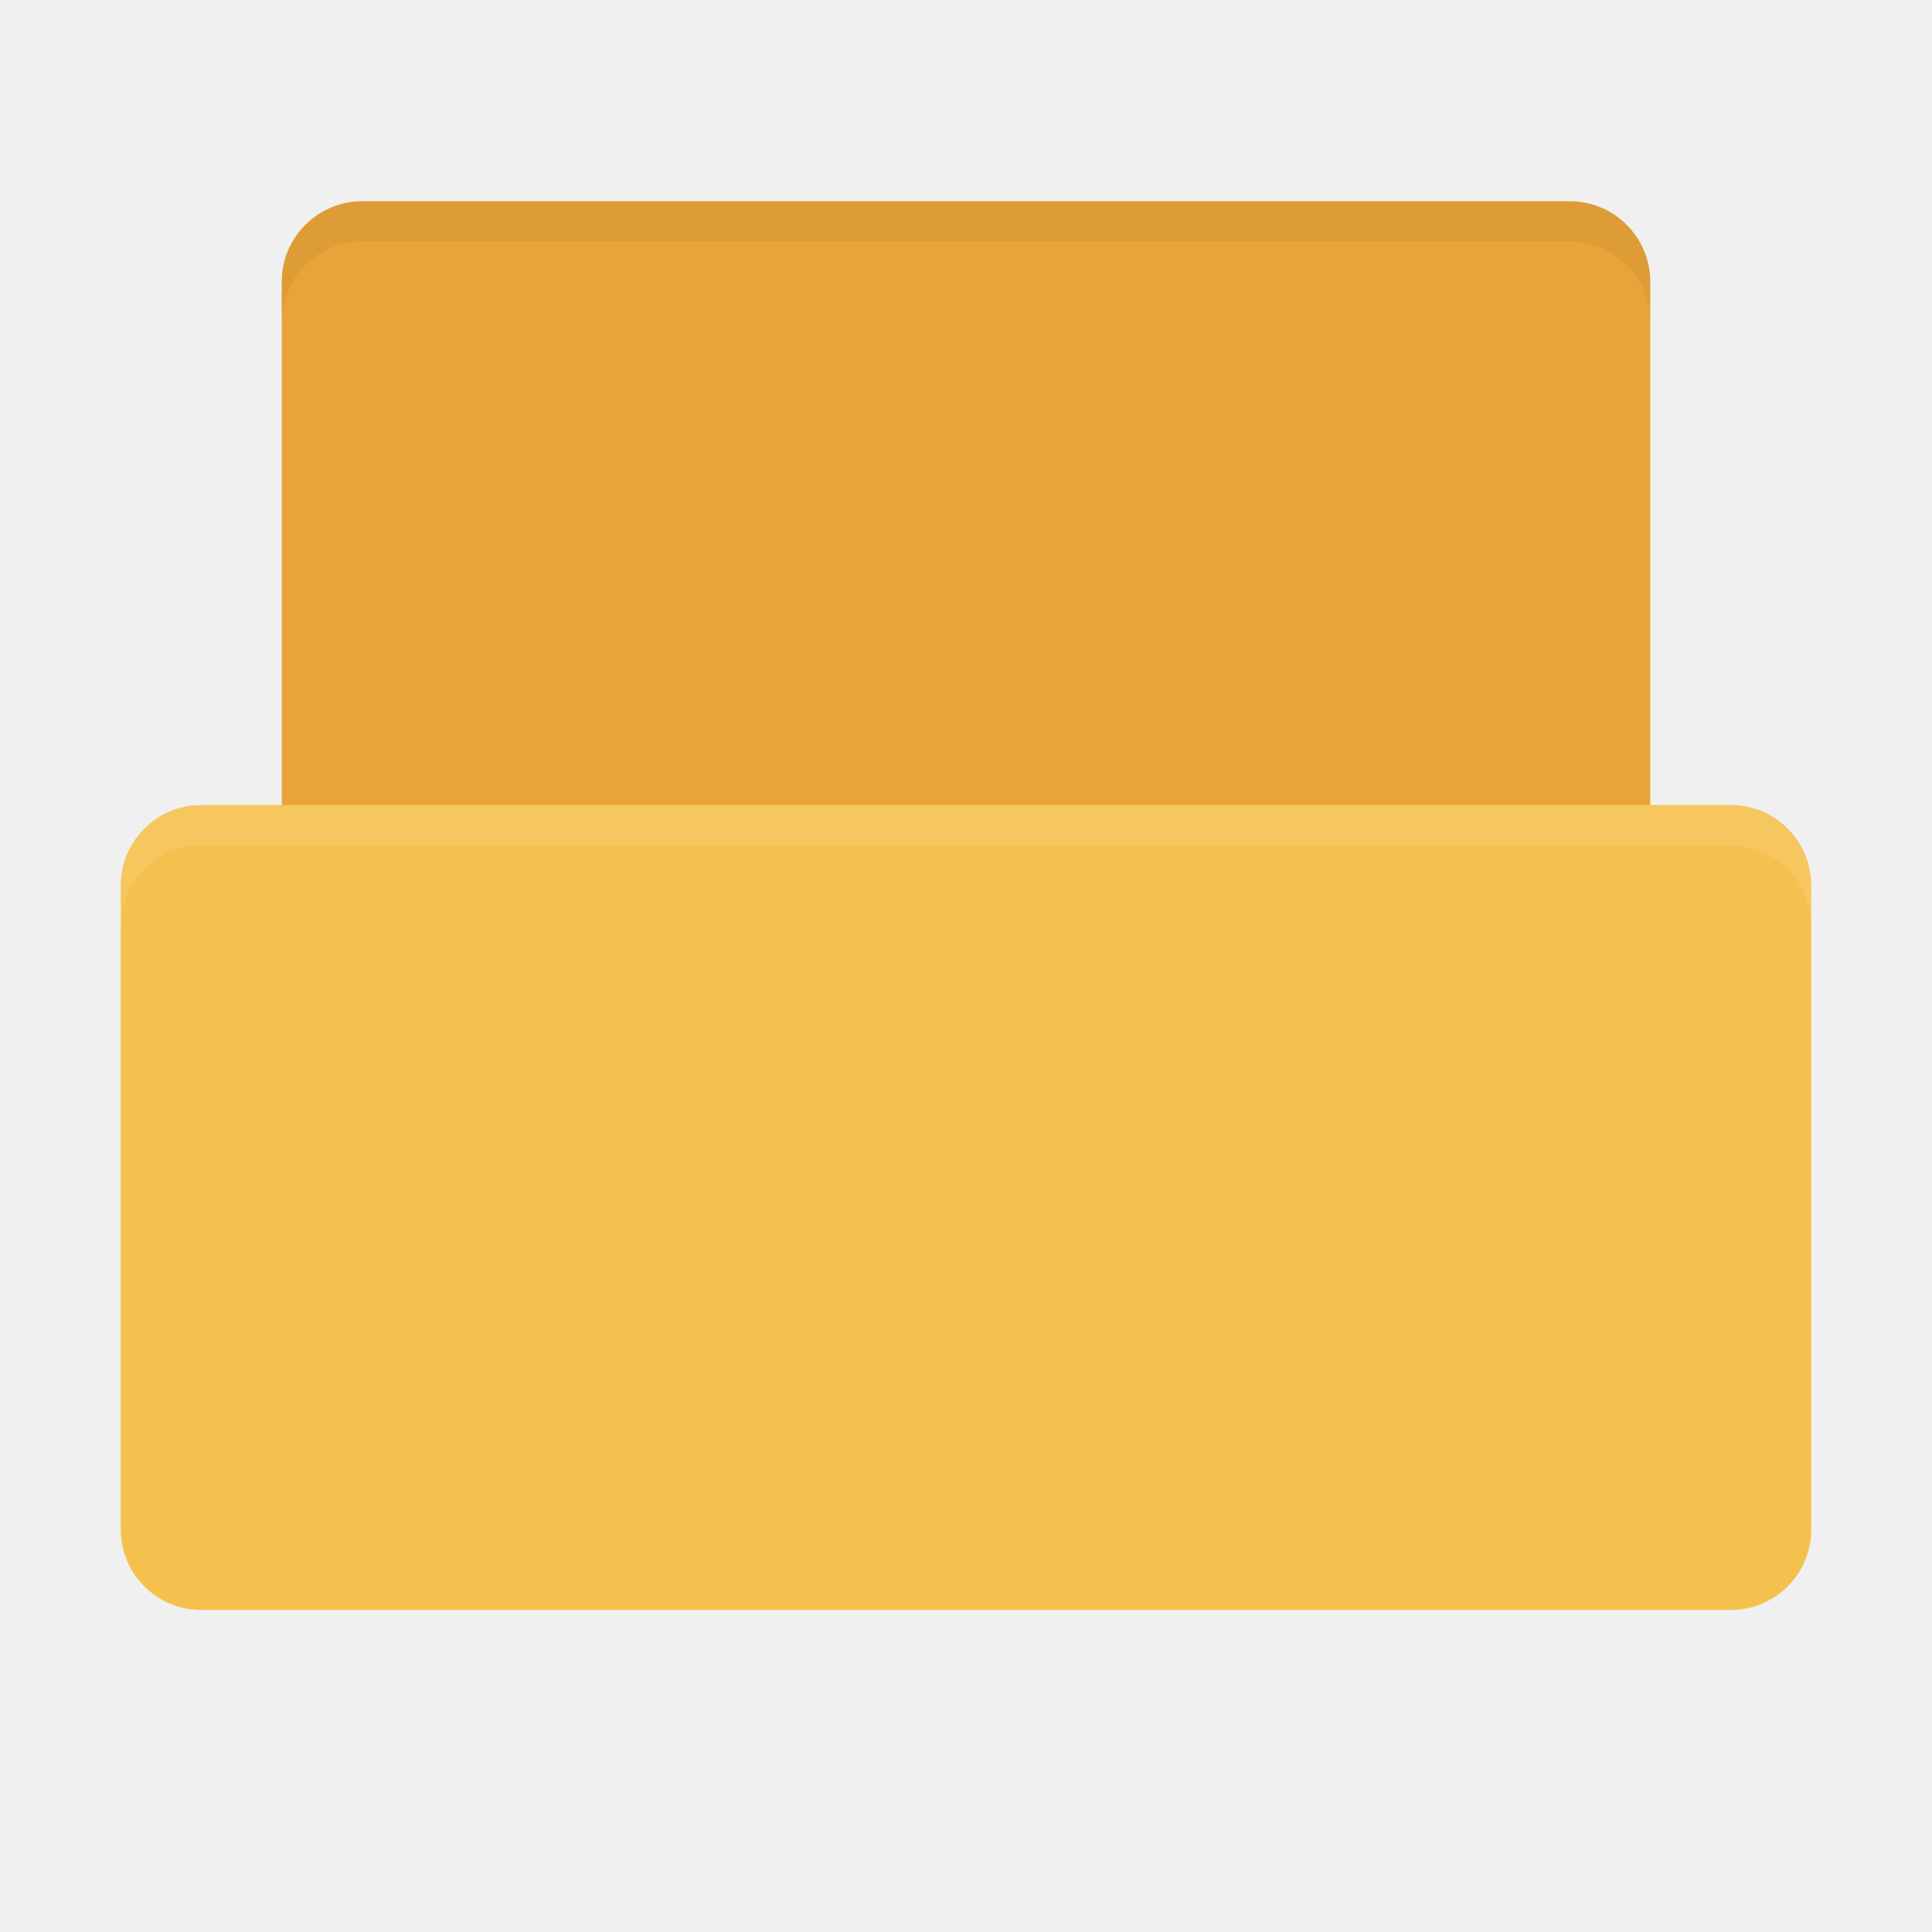
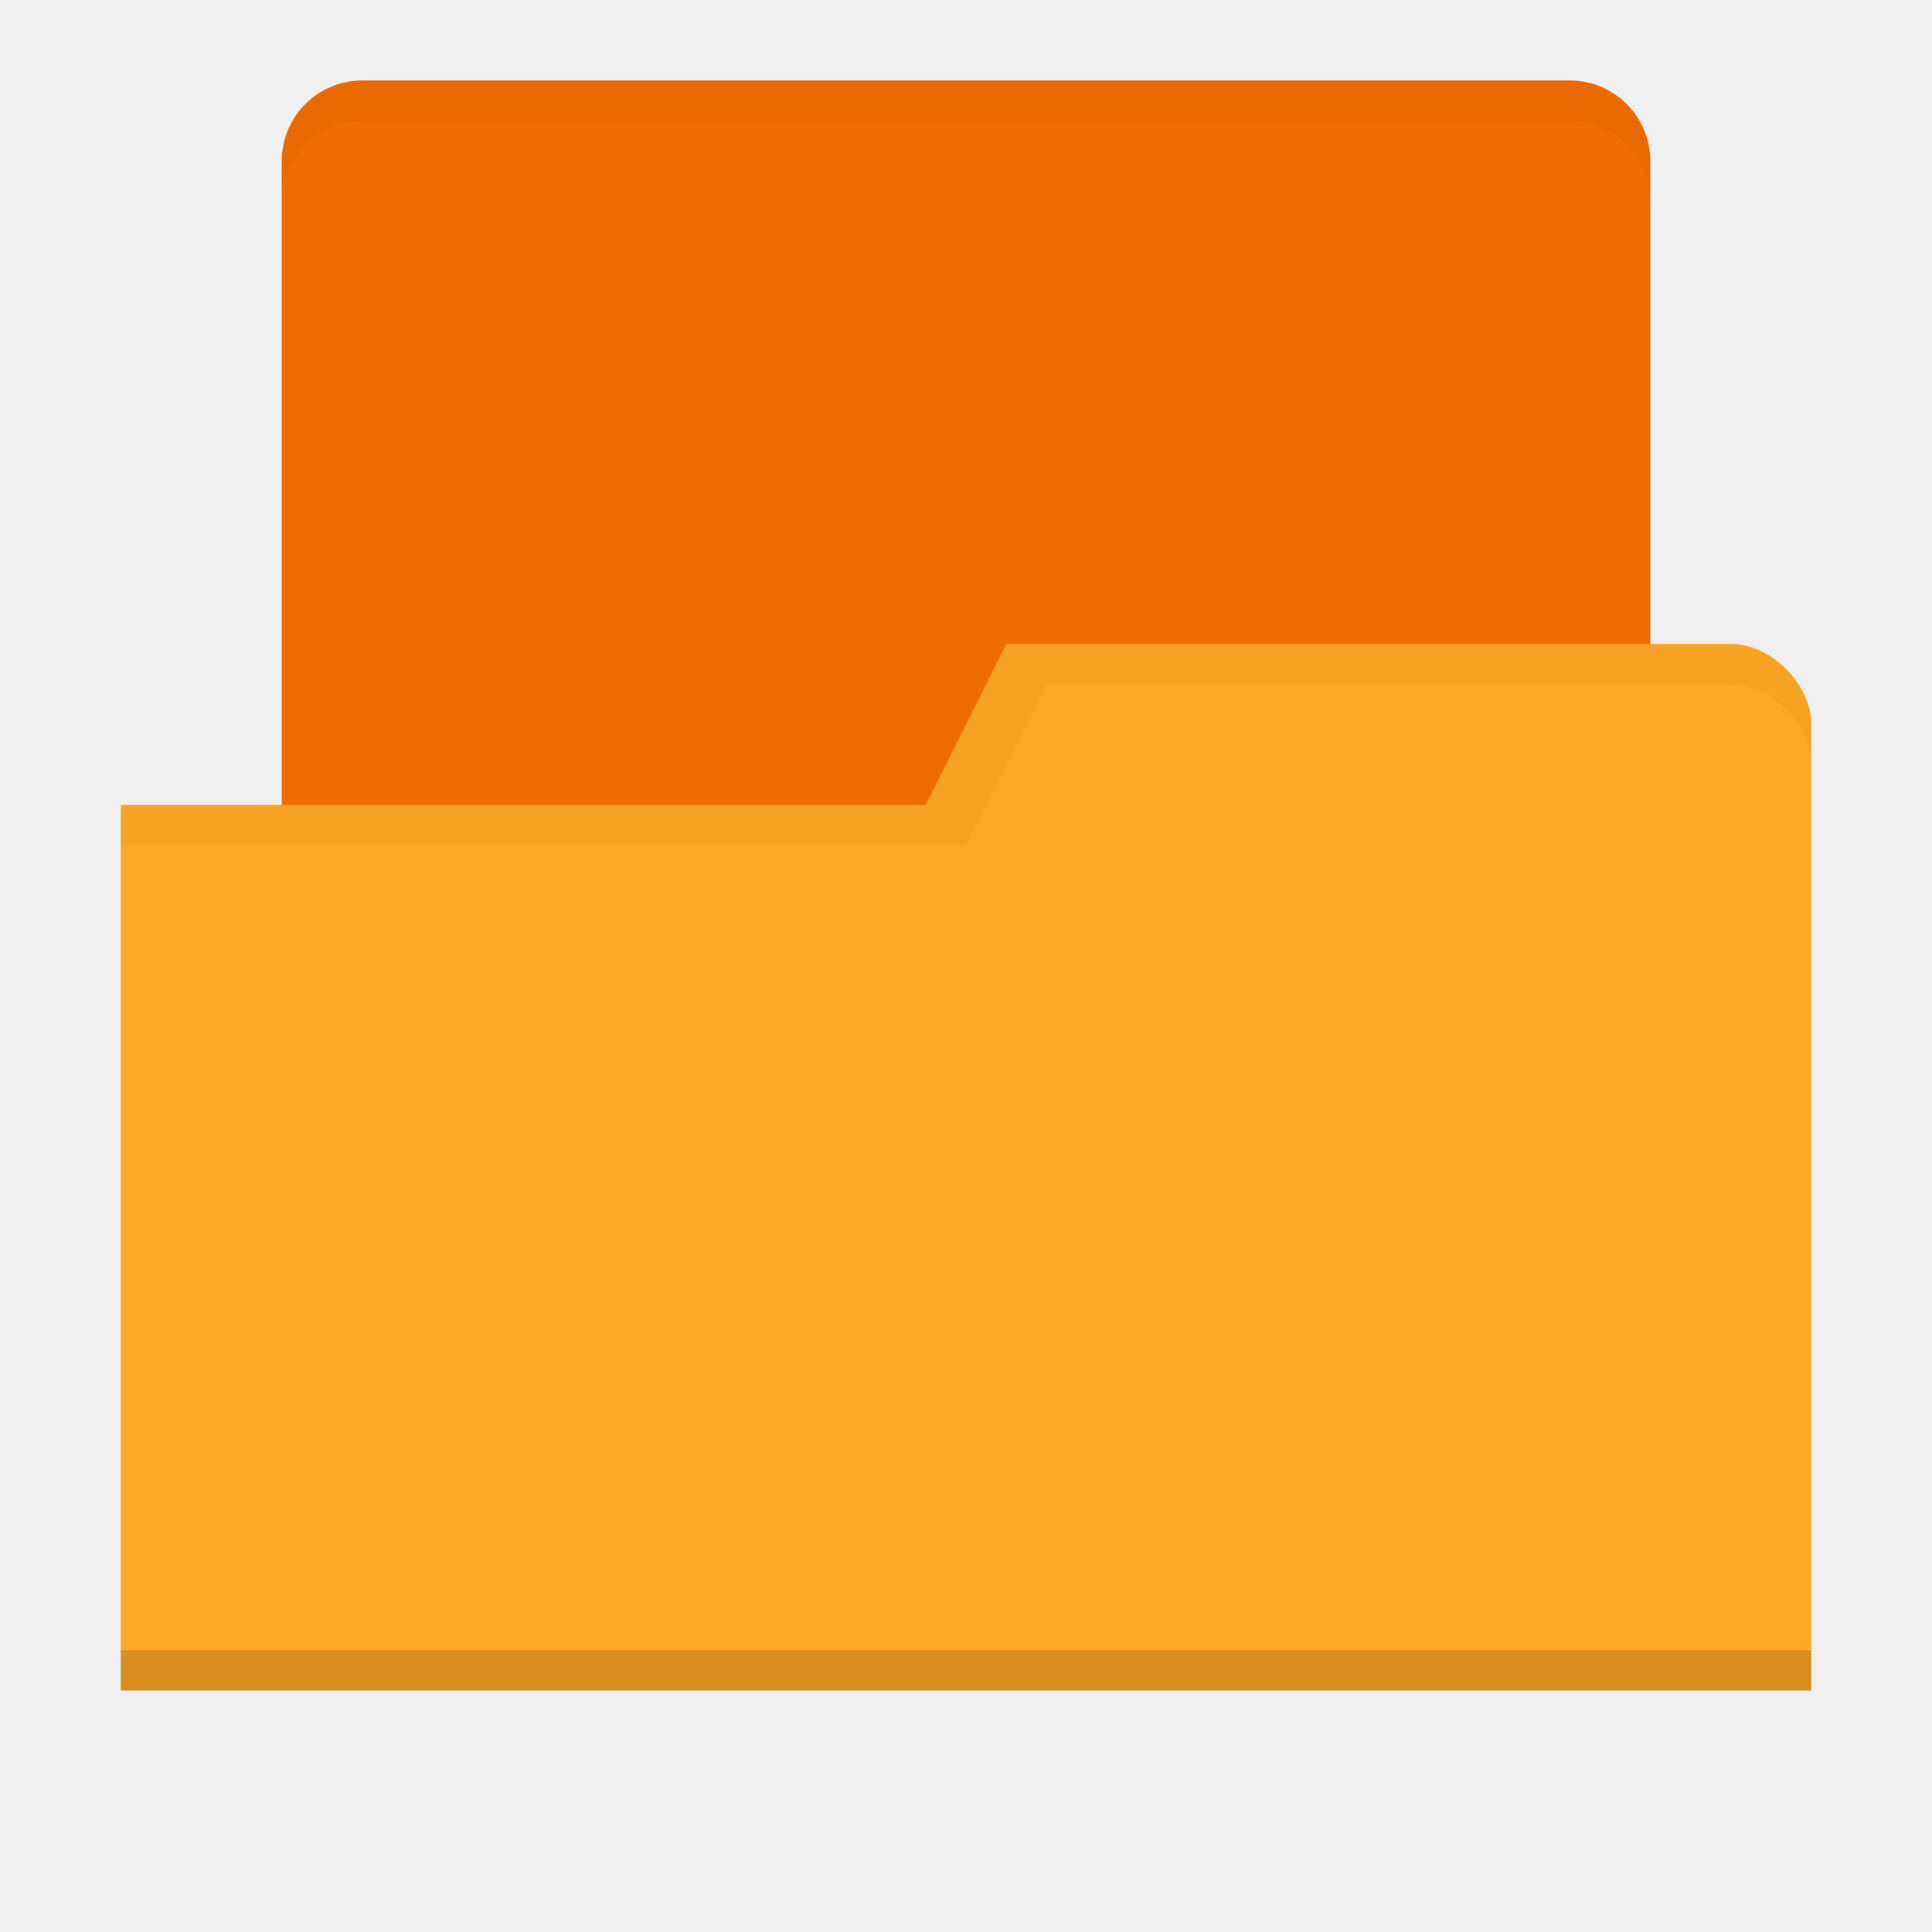
- <svg xmlns="http://www.w3.org/2000/svg" width="48" height="48" id="svg2" version="1.1">
-   <defs id="defs4" />
+ <svg xmlns="http://www.w3.org/2000/svg" xmlns:xlink="http://www.w3.org/1999/xlink" width="48" height="48" id="svg2" version="1.1">
+   <defs id="defs4">
+     <linearGradient id="linearGradient3855">
+       <stop style="stop-color:#000000;stop-opacity:1;" offset="0" id="stop3857" />
+       <stop style="stop-color:#000000;stop-opacity:0.294;" offset="1" id="stop3859" />
+     </linearGradient>
+     <linearGradient id="linearGradient3833">
+       <stop id="stop3835" offset="0" style="stop-color:#fdfeff;stop-opacity:1;" />
+       <stop id="stop3837" offset="1" style="stop-color:#dfe4e4;stop-opacity:1;" />
+     </linearGradient>
+     <linearGradient id="linearGradient3823">
+       <stop style="stop-color:#49b7ef;stop-opacity:1;" offset="0" id="stop3825" />
+       <stop style="stop-color:#1d8de2;stop-opacity:1;" offset="1" id="stop3827" />
+     </linearGradient>
+     <linearGradient id="linearGradient3956">
+       <stop style="stop-color:#f8f4e1;stop-opacity:1;" offset="0" id="stop3958" />
+       <stop style="stop-color:#eae5c8;stop-opacity:1;" offset="1" id="stop3960" />
+     </linearGradient>
+     <linearGradient id="linearGradient3915">
+       <stop style="stop-color:#f8f4e1;stop-opacity:1;" offset="0" id="stop3917" />
+       <stop style="stop-color:#ad9e57;stop-opacity:1;" offset="1" id="stop3919" />
+     </linearGradient>
+     <linearGradient id="linearGradient3861">
+       <stop style="stop-color:#000000;stop-opacity:1;" offset="0" id="stop3863" />
+       <stop style="stop-color:#000000;stop-opacity:0;" offset="1" id="stop3865" />
+     </linearGradient>
+     <linearGradient id="linearGradient3844">
+       <stop style="stop-color:#000000;stop-opacity:0.392;" offset="0" id="stop3846" />
+       <stop style="stop-color:#000000;stop-opacity:0;" offset="1" id="stop3848" />
+     </linearGradient>
+     <linearGradient id="linearGradient3810">
+       <stop style="stop-color:#f2c66f;stop-opacity:1;" offset="0" id="stop3812" />
+       <stop style="stop-color:#fbd68f;stop-opacity:1;" offset="1" id="stop3814" />
+     </linearGradient>
+     <linearGradient xlink:href="#linearGradient3810" id="linearGradient3816" x1="24" y1="1046.362" x2="24" y2="1014.362" gradientUnits="userSpaceOnUse" />
+     <radialGradient xlink:href="#linearGradient3844" id="radialGradient3850" cx="24.076" cy="41.383" fx="24.076" fy="41.383" r="21.076" gradientTransform="matrix(1,0,0,0.1130763,0,36.7037)" gradientUnits="userSpaceOnUse" />
+     <linearGradient xlink:href="#linearGradient3810" id="linearGradient3856" gradientUnits="userSpaceOnUse" x1="24" y1="1046.362" x2="24" y2="1014.362" gradientTransform="translate(0,-3)" />
+     <linearGradient xlink:href="#linearGradient3810" id="linearGradient3858" gradientUnits="userSpaceOnUse" x1="24" y1="1046.362" x2="24" y2="1014.362" gradientTransform="translate(0,-1004.362)" />
+     <linearGradient xlink:href="#linearGradient3861" id="linearGradient3867" x1="1.995" y1="28.562" x2="46.005" y2="28.562" gradientUnits="userSpaceOnUse" />
+     <linearGradient xlink:href="#linearGradient3915" id="linearGradient3921" x1="35" y1="8" x2="38" y2="5" gradientUnits="userSpaceOnUse" />
+     <linearGradient xlink:href="#linearGradient3915" id="linearGradient3933" gradientUnits="userSpaceOnUse" x1="35" y1="8" x2="38" y2="5" gradientTransform="matrix(1.043656,0,0,1.222222,26.3015,1003.251)" />
+     <linearGradient xlink:href="#linearGradient3915" id="linearGradient3954" x1="35" y1="11" x2="44" y2="5" gradientUnits="userSpaceOnUse" gradientTransform="translate(22,1004.362)" />
+     <linearGradient xlink:href="#linearGradient3823" id="linearGradient3829" x1="21" y1="14" x2="20" y2="24" gradientUnits="userSpaceOnUse" />
+     <linearGradient xlink:href="#linearGradient3833" id="linearGradient3839" gradientUnits="userSpaceOnUse" x1="21" y1="14" x2="20" y2="26" />
+     <linearGradient xlink:href="#linearGradient3855" id="linearGradient3862" x1="22" y1="15" x2="20" y2="30" gradientUnits="userSpaceOnUse" />
+   </defs>
  <g id="layer1" transform="translate(0,-1004.362)">
-     <rect style="fill:#e9a439;fill-opacity:1;stroke:none" id="rect2993" width="34" height="20" x="7" y="1009.362" rx="2" ry="2" />
-     <rect style="fill:#f5c14e;fill-opacity:1;stroke:none" id="rect2990" width="42" height="20" x="3" y="1024.362" rx="2" ry="2" />
-     <path style="opacity:0.1;fill:#ffffff;fill-opacity:1;stroke:none" d="m 5,1024.362 c -1.108,0 -2,0.892 -2,2 l 0,1 c 0,-1.108 0.892,-2 2,-2 l 38,0 c 1.108,0 2,0.892 2,2 l 0,-1 c 0,-1.108 -0.892,-2 -2,-2 l -38,0 z" id="rect2991" />
-     <path style="fill:#000000;fill-opacity:1;stroke:none;opacity:0.05" d="M 9 5 C 7.892 5 7 5.892 7 7 L 7 8 C 7 6.892 7.892 6 9 6 L 39 6 C 40.108 6 41 6.892 41 8 L 41 7 C 41 5.892 40.108 5 39 5 L 9 5 z " transform="translate(0,1004.362)" id="rect3763" />
+     <rect style="fill:#ef6c00;fill-opacity:1;stroke:none" id="rect3799" width="34" height="23" x="7" y="1006.362" ry="2" rx="2" />
+     <path style="fill:#ffa726;fill-opacity:1;stroke:none" d="m 45,1022.362 0,24 -42,0 0,-22 20,0 2,-4 18,0 c 1,0 2,1 2,2 z" id="rect2987" />
+     <path id="path3794" d="m 3,1045.362 0,1 42,0 0,-1 z" style="opacity:0.15;fill:#000000;fill-opacity:1;stroke:none" />
+     <path style="fill:none;stroke:none;stroke-width:1px;stroke-linecap:butt;stroke-linejoin:miter;stroke-opacity:1;fill-opacity:1" d="m 25,13 -5,3 3,0 z" id="path3801" transform="translate(0,1004.362)" />
+     <path style="opacity:0.03;fill:#000000;fill-opacity:1;stroke:none" d="m 25,1020.362 -2,4 -20,0 0,1 21,0 2,-4 17,0 c 1,0 2,1 2,2 l 0,-1 c 0,-1 -1.006,-2.11 -2,-2 z" id="path3805" />
+     <path style="fill:#000000;fill-opacity:1;stroke:none;opacity:0.03" d="M 9 2 C 7.892 2 7 2.892 7 4 L 7 5 C 7 3.892 7.892 3 9 3 L 39 3 C 40.108 3 41 3.892 41 5 L 41 4 C 41 2.892 40.108 2 39 2 L 9 2 z " transform="translate(0,1004.362)" id="rect3852" />
  </g>
</svg>
